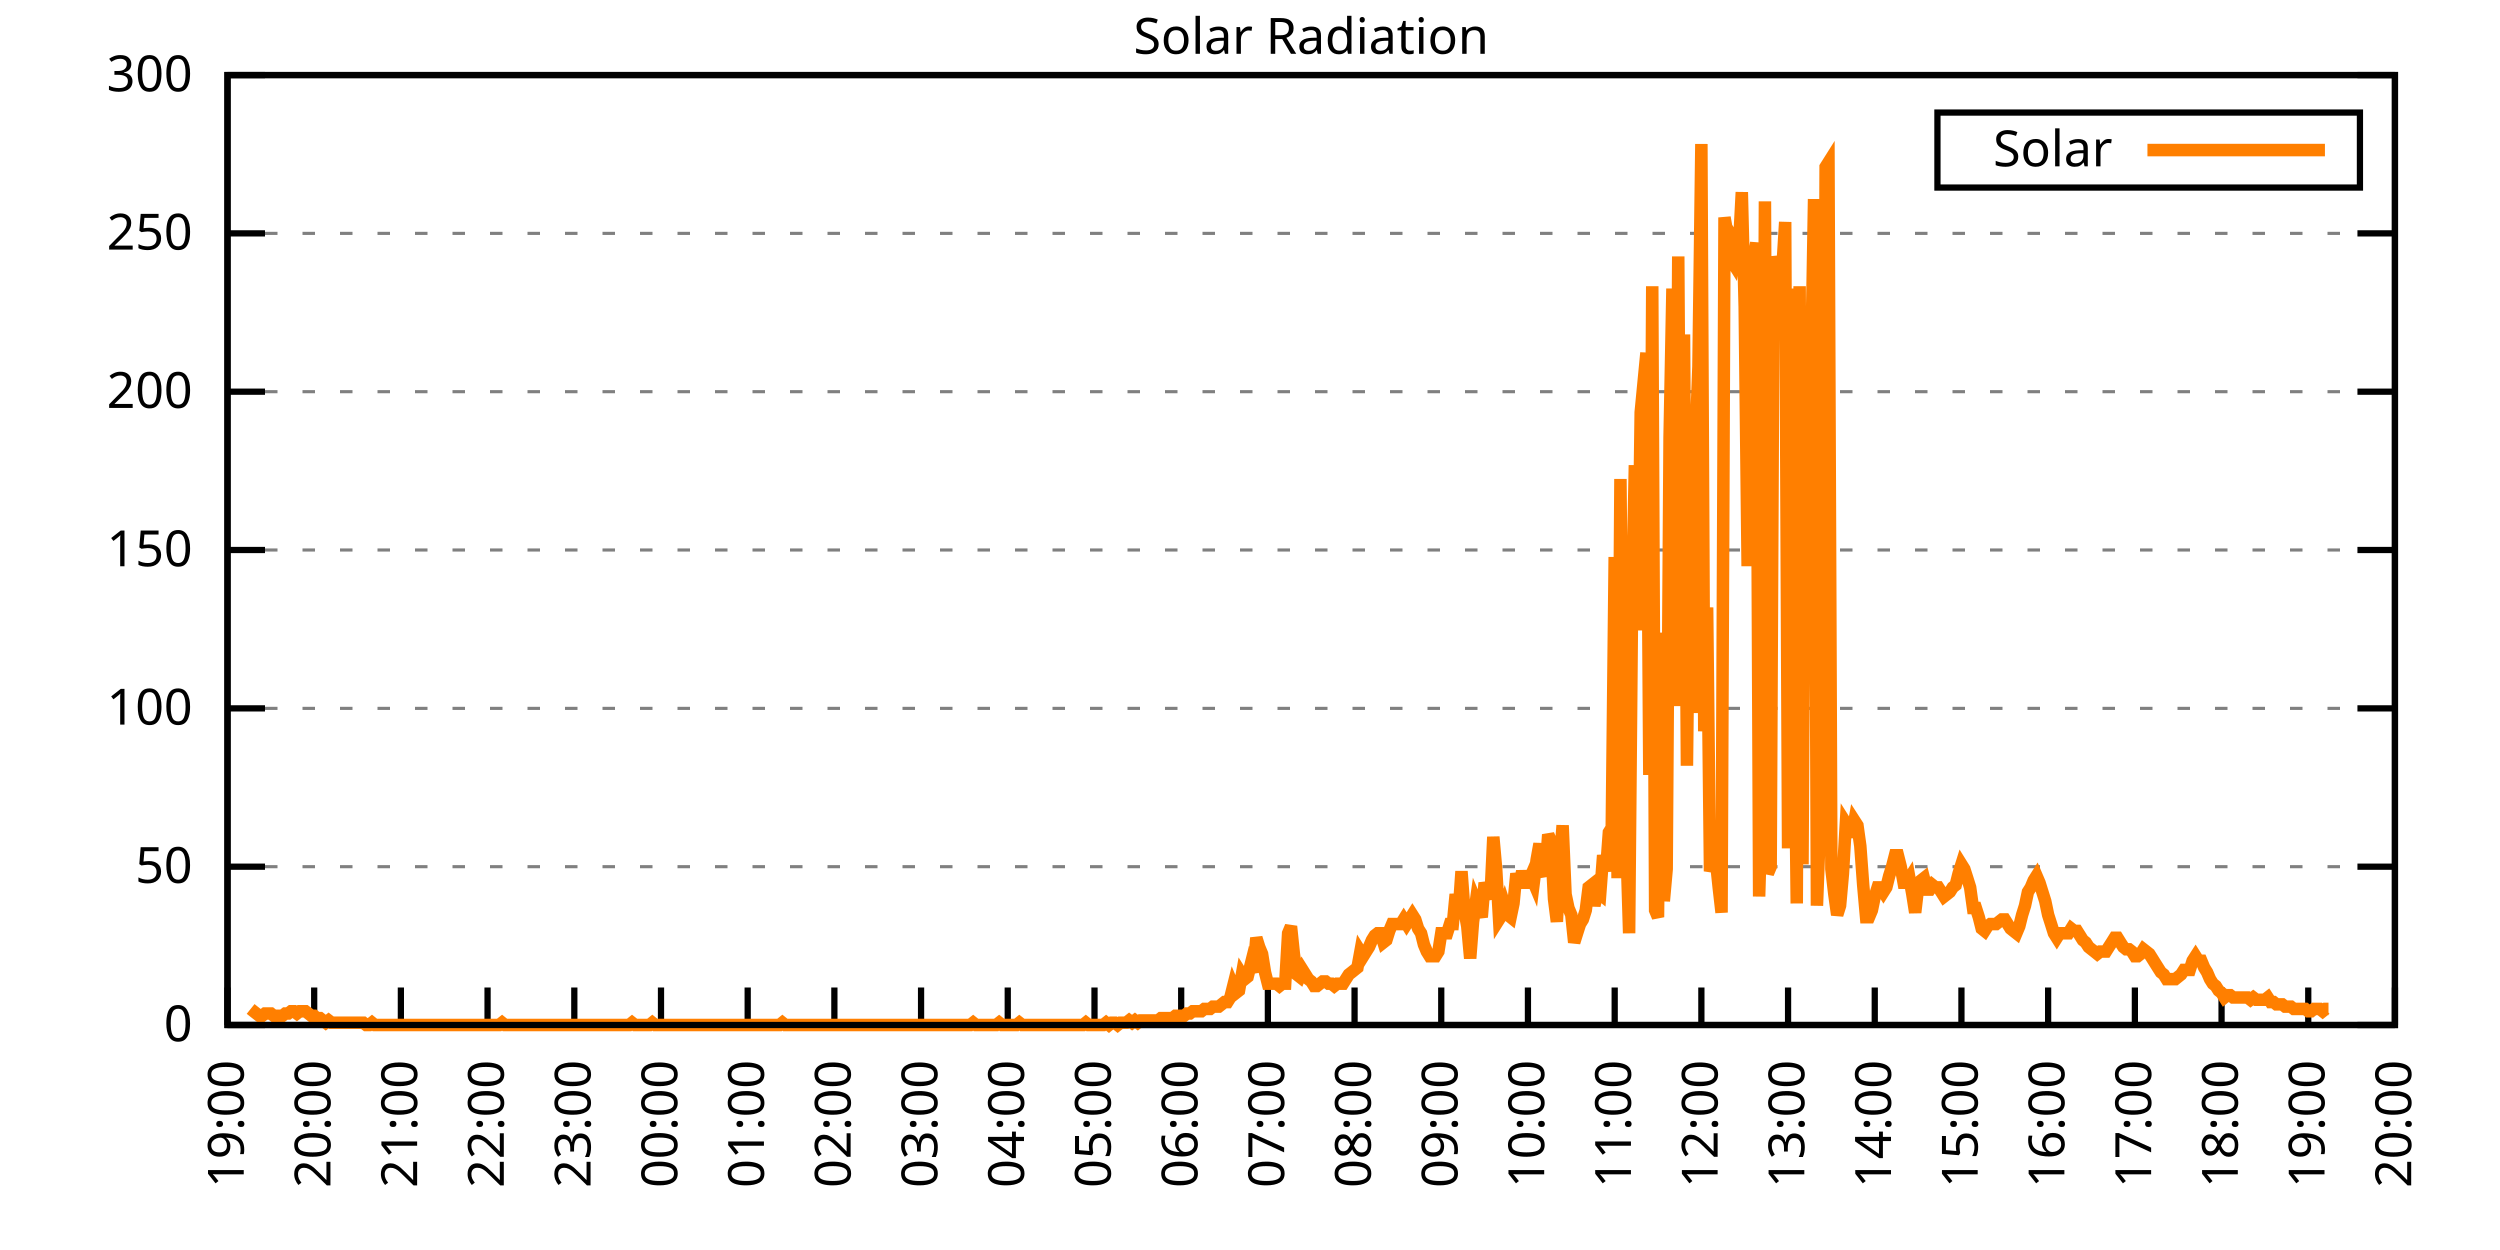
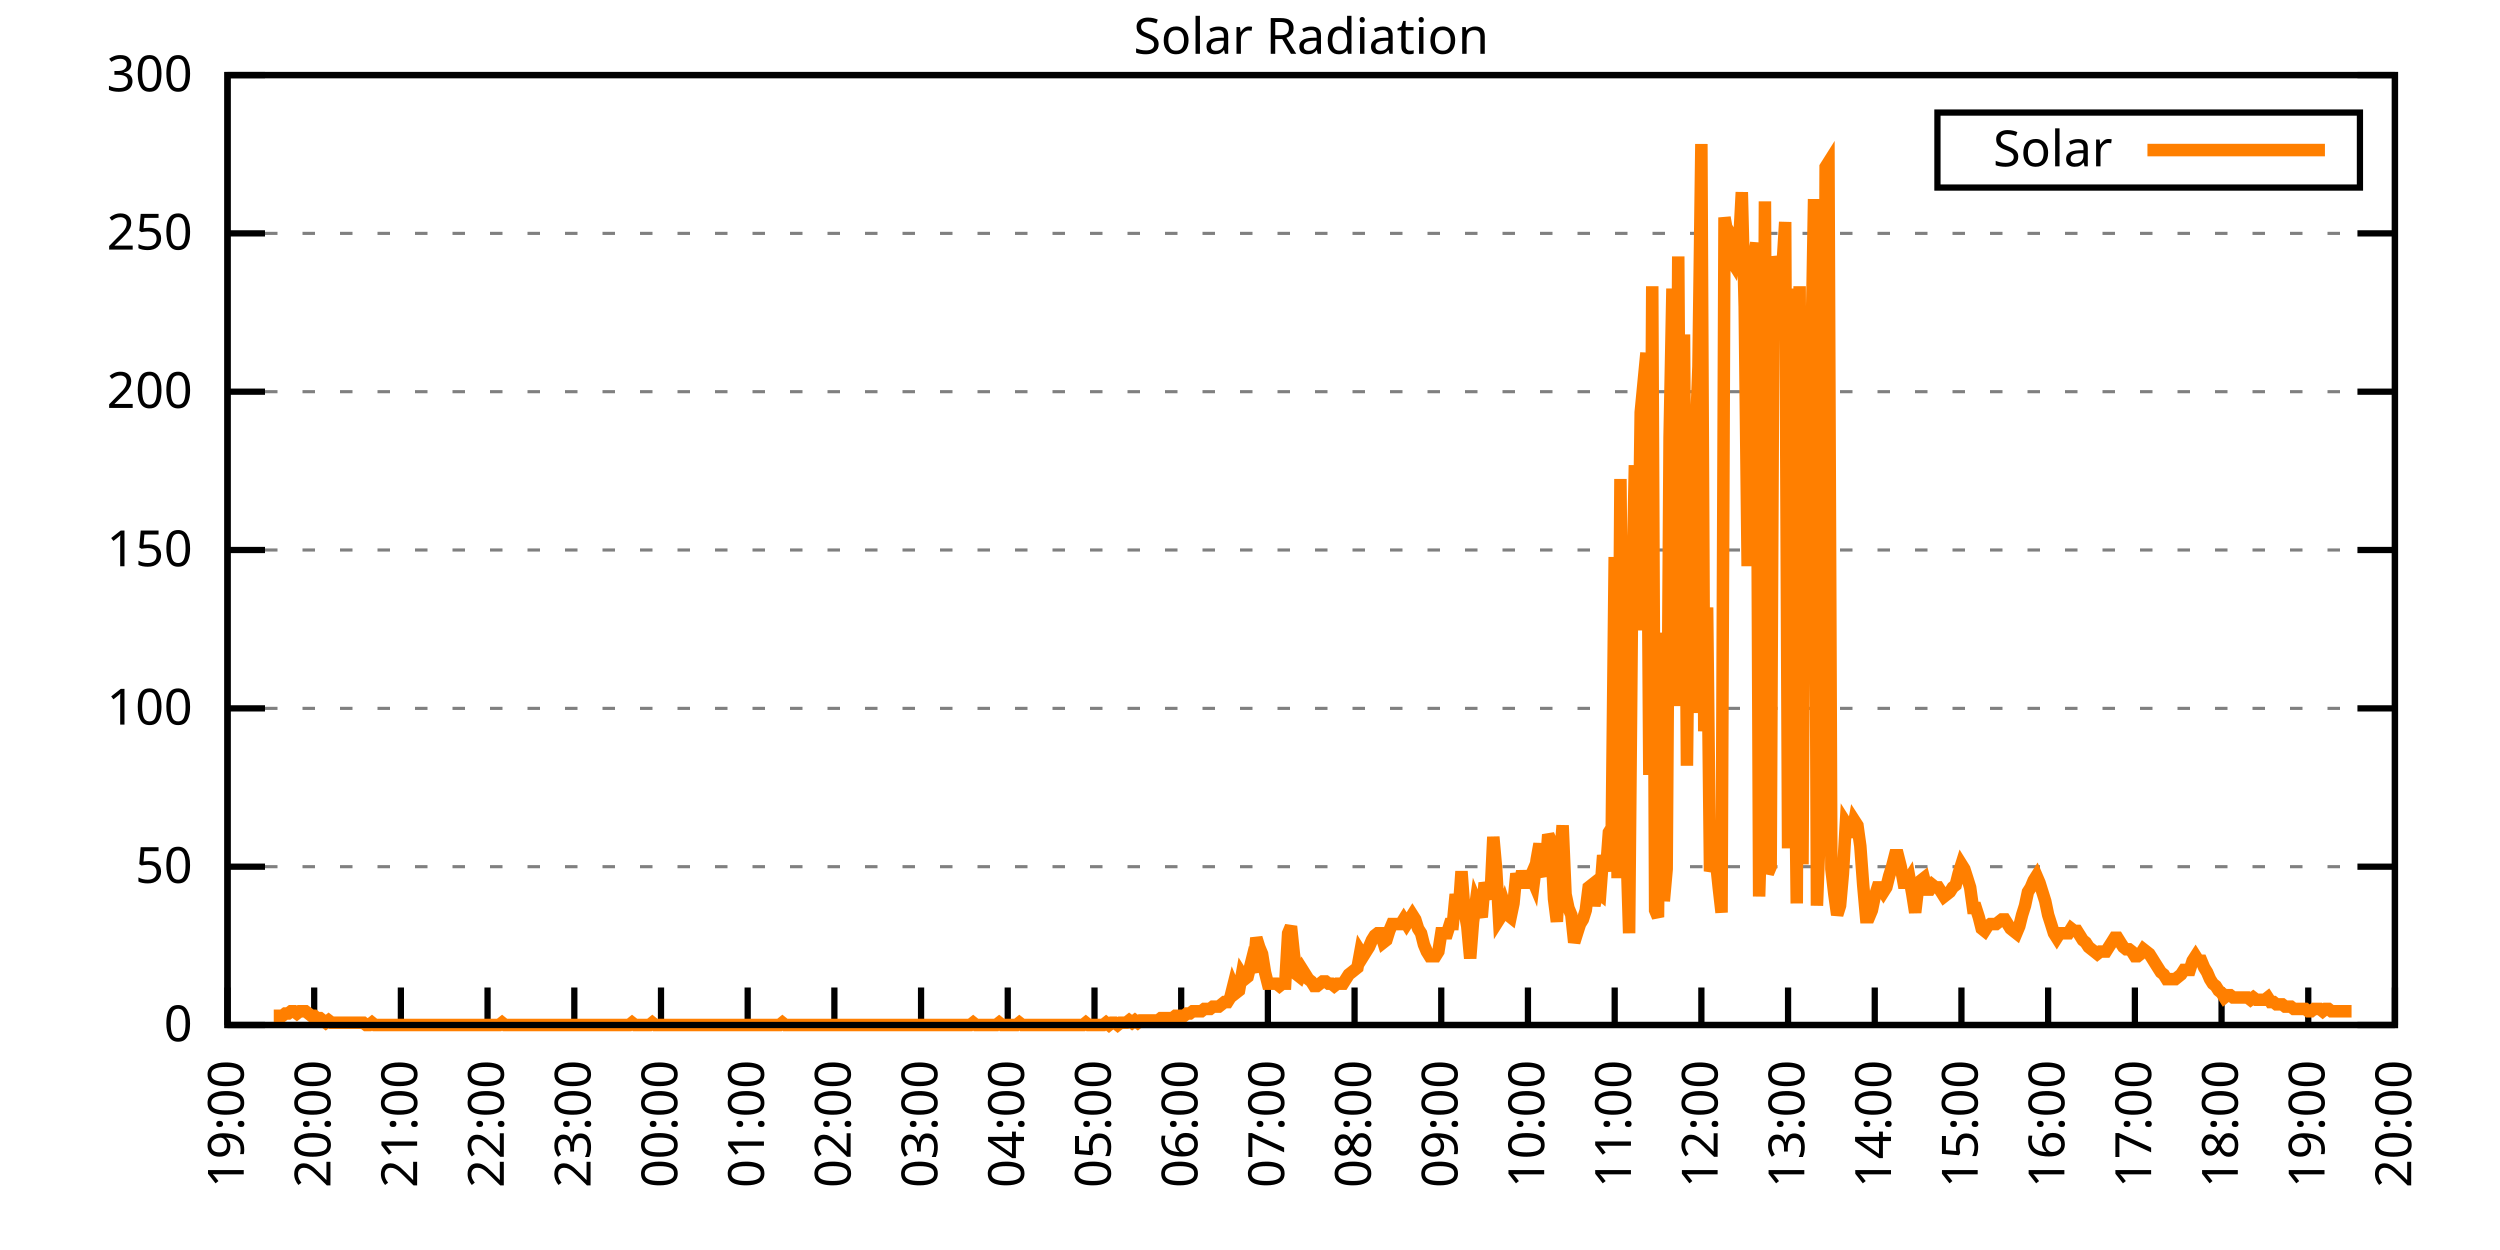
<svg xmlns="http://www.w3.org/2000/svg" xmlns:xlink="http://www.w3.org/1999/xlink" width="400" height="200" viewBox="0 0 400 200">
  <g id="gnuplot_canvas">
    <rect x="0" y="0" width="400" height="200" fill="none" />
    <defs>
      <circle id="gpDot" r="0.5" stroke-width="0.5" stroke="currentColor" />
      <path id="gpPt0" stroke-width="0.333" stroke="currentColor" d="M-1,0 h2 M0,-1 v2" />
      <path id="gpPt1" stroke-width="0.333" stroke="currentColor" d="M-1,-1 L1,1 M1,-1 L-1,1" />
      <path id="gpPt2" stroke-width="0.333" stroke="currentColor" d="M-1,0 L1,0 M0,-1 L0,1 M-1,-1 L1,1 M-1,1 L1,-1" />
      <rect id="gpPt3" stroke-width="0.333" stroke="currentColor" x="-1" y="-1" width="2" height="2" />
      <rect id="gpPt4" stroke-width="0.333" stroke="currentColor" fill="currentColor" x="-1" y="-1" width="2" height="2" />
      <circle id="gpPt5" stroke-width="0.333" stroke="currentColor" cx="0" cy="0" r="1" />
      <use xlink:href="#gpPt5" id="gpPt6" fill="currentColor" stroke="none" />
      <path id="gpPt7" stroke-width="0.333" stroke="currentColor" d="M0,-1.33 L-1.33,0.67 L1.33,0.67 z" />
      <use xlink:href="#gpPt7" id="gpPt8" fill="currentColor" stroke="none" />
      <use xlink:href="#gpPt7" id="gpPt9" stroke="currentColor" transform="rotate(180)" />
      <use xlink:href="#gpPt9" id="gpPt10" fill="currentColor" stroke="none" />
      <use xlink:href="#gpPt3" id="gpPt11" stroke="currentColor" transform="rotate(45)" />
      <use xlink:href="#gpPt11" id="gpPt12" fill="currentColor" stroke="none" />
      <path id="gpPt13" stroke-width="0.333" stroke="currentColor" d="M0,1.330 L1.265,0.411 L0.782,-1.067 L-0.782,-1.076 L-1.265,0.411 z" />
      <use xlink:href="#gpPt13" id="gpPt14" fill="currentColor" stroke="none" />
      <filter id="textbox" filterUnits="objectBoundingBox" x="0" y="0" height="1" width="1">
        <feFlood flood-color="white" flood-opacity="1" result="bgnd" />
        <feComposite in="SourceGraphic" in2="bgnd" operator="atop" />
      </filter>
      <filter id="greybox" filterUnits="objectBoundingBox" x="0" y="0" height="1" width="1">
        <feFlood flood-color="lightgrey" flood-opacity="1" result="grey" />
        <feComposite in="SourceGraphic" in2="grey" operator="atop" />
      </filter>
    </defs>
    <g fill="none" color="white" stroke="currentColor" stroke-width="1.00" stroke-linecap="butt" stroke-linejoin="miter">
</g>
    <g fill="none" color="black" stroke="currentColor" stroke-width="1.00" stroke-linecap="butt" stroke-linejoin="miter">
      <g stroke="none" shape-rendering="crispEdges">
        <polygon fill="rgb(255, 255, 255)" points="36.40,164.00 383.18,164.00 383.18,12.02 36.40,12.02 " />
      </g>
    </g>
    <g fill="none" color="black" stroke="currentColor" stroke-width="1.00" stroke-linecap="butt" stroke-linejoin="miter">
</g>
    <g fill="none" color="black" stroke="black" stroke-width="0.50" stroke-linecap="butt" stroke-linejoin="miter">
</g>
    <g fill="none" color="gray" stroke="currentColor" stroke-width="0.50" stroke-linecap="butt" stroke-linejoin="miter">
      <path stroke="gray" stroke-dasharray="2,4" class="gridline" d="M36.40,164.00 L383.19,164.00  " />
    </g>
    <g fill="none" color="gray" stroke="gray" stroke-width="1.00" stroke-linecap="butt" stroke-linejoin="miter">
</g>
    <g fill="none" color="black" stroke="currentColor" stroke-width="1.00" stroke-linecap="butt" stroke-linejoin="miter">
      <path stroke="black" d="M36.40,164.00 L42.40,164.00 M383.19,164.00 L377.19,164.00  " />
      <g transform="translate(30.80,166.60)" stroke="none" fill="black" font-family="Sans" font-size="8.00" text-anchor="end">
        <text>
          <tspan font-family="Sans"> 0</tspan>
        </text>
      </g>
    </g>
    <g fill="none" color="black" stroke="currentColor" stroke-width="1.00" stroke-linecap="butt" stroke-linejoin="miter">
</g>
    <g fill="none" color="black" stroke="black" stroke-width="0.50" stroke-linecap="butt" stroke-linejoin="miter">
</g>
    <g fill="none" color="gray" stroke="currentColor" stroke-width="0.50" stroke-linecap="butt" stroke-linejoin="miter">
      <path stroke="gray" stroke-dasharray="2,4" class="gridline" d="M36.40,138.67 L383.19,138.67  " />
    </g>
    <g fill="none" color="gray" stroke="gray" stroke-width="1.00" stroke-linecap="butt" stroke-linejoin="miter">
</g>
    <g fill="none" color="black" stroke="currentColor" stroke-width="1.00" stroke-linecap="butt" stroke-linejoin="miter">
      <path stroke="black" d="M36.40,138.67 L42.40,138.67 M383.19,138.67 L377.19,138.67  " />
      <g transform="translate(30.80,141.27)" stroke="none" fill="black" font-family="Sans" font-size="8.00" text-anchor="end">
        <text>
          <tspan font-family="Sans"> 50</tspan>
        </text>
      </g>
    </g>
    <g fill="none" color="black" stroke="currentColor" stroke-width="1.00" stroke-linecap="butt" stroke-linejoin="miter">
</g>
    <g fill="none" color="black" stroke="black" stroke-width="0.50" stroke-linecap="butt" stroke-linejoin="miter">
</g>
    <g fill="none" color="gray" stroke="currentColor" stroke-width="0.50" stroke-linecap="butt" stroke-linejoin="miter">
      <path stroke="gray" stroke-dasharray="2,4" class="gridline" d="M36.40,113.34 L383.19,113.34  " />
    </g>
    <g fill="none" color="gray" stroke="gray" stroke-width="1.00" stroke-linecap="butt" stroke-linejoin="miter">
</g>
    <g fill="none" color="black" stroke="currentColor" stroke-width="1.00" stroke-linecap="butt" stroke-linejoin="miter">
      <path stroke="black" d="M36.40,113.34 L42.40,113.34 M383.19,113.34 L377.19,113.34  " />
      <g transform="translate(30.80,115.94)" stroke="none" fill="black" font-family="Sans" font-size="8.00" text-anchor="end">
        <text>
          <tspan font-family="Sans"> 100</tspan>
        </text>
      </g>
    </g>
    <g fill="none" color="black" stroke="currentColor" stroke-width="1.00" stroke-linecap="butt" stroke-linejoin="miter">
</g>
    <g fill="none" color="black" stroke="black" stroke-width="0.50" stroke-linecap="butt" stroke-linejoin="miter">
</g>
    <g fill="none" color="gray" stroke="currentColor" stroke-width="0.50" stroke-linecap="butt" stroke-linejoin="miter">
      <path stroke="gray" stroke-dasharray="2,4" class="gridline" d="M36.40,88.00 L383.19,88.00  " />
    </g>
    <g fill="none" color="gray" stroke="gray" stroke-width="1.00" stroke-linecap="butt" stroke-linejoin="miter">
</g>
    <g fill="none" color="black" stroke="currentColor" stroke-width="1.00" stroke-linecap="butt" stroke-linejoin="miter">
      <path stroke="black" d="M36.40,88.00 L42.40,88.00 M383.19,88.00 L377.19,88.00  " />
      <g transform="translate(30.80,90.60)" stroke="none" fill="black" font-family="Sans" font-size="8.00" text-anchor="end">
        <text>
          <tspan font-family="Sans"> 150</tspan>
        </text>
      </g>
    </g>
    <g fill="none" color="black" stroke="currentColor" stroke-width="1.00" stroke-linecap="butt" stroke-linejoin="miter">
</g>
    <g fill="none" color="black" stroke="black" stroke-width="0.50" stroke-linecap="butt" stroke-linejoin="miter">
</g>
    <g fill="none" color="gray" stroke="currentColor" stroke-width="0.50" stroke-linecap="butt" stroke-linejoin="miter">
      <path stroke="gray" stroke-dasharray="2,4" class="gridline" d="M36.40,62.67 L383.19,62.67  " />
    </g>
    <g fill="none" color="gray" stroke="gray" stroke-width="1.00" stroke-linecap="butt" stroke-linejoin="miter">
</g>
    <g fill="none" color="black" stroke="currentColor" stroke-width="1.00" stroke-linecap="butt" stroke-linejoin="miter">
      <path stroke="black" d="M36.40,62.67 L42.40,62.67 M383.19,62.67 L377.19,62.67  " />
      <g transform="translate(30.80,65.27)" stroke="none" fill="black" font-family="Sans" font-size="8.00" text-anchor="end">
        <text>
          <tspan font-family="Sans"> 200</tspan>
        </text>
      </g>
    </g>
    <g fill="none" color="black" stroke="currentColor" stroke-width="1.00" stroke-linecap="butt" stroke-linejoin="miter">
</g>
    <g fill="none" color="black" stroke="black" stroke-width="0.50" stroke-linecap="butt" stroke-linejoin="miter">
</g>
    <g fill="none" color="gray" stroke="currentColor" stroke-width="0.50" stroke-linecap="butt" stroke-linejoin="miter">
      <path stroke="gray" stroke-dasharray="2,4" class="gridline" d="M36.40,37.34 L383.19,37.34  " />
    </g>
    <g fill="none" color="gray" stroke="gray" stroke-width="1.00" stroke-linecap="butt" stroke-linejoin="miter">
</g>
    <g fill="none" color="black" stroke="currentColor" stroke-width="1.00" stroke-linecap="butt" stroke-linejoin="miter">
      <path stroke="black" d="M36.40,37.34 L42.40,37.34 M383.19,37.34 L377.19,37.34  " />
      <g transform="translate(30.80,39.94)" stroke="none" fill="black" font-family="Sans" font-size="8.00" text-anchor="end">
        <text>
          <tspan font-family="Sans"> 250</tspan>
        </text>
      </g>
    </g>
    <g fill="none" color="black" stroke="currentColor" stroke-width="1.00" stroke-linecap="butt" stroke-linejoin="miter">
</g>
    <g fill="none" color="black" stroke="black" stroke-width="0.50" stroke-linecap="butt" stroke-linejoin="miter">
</g>
    <g fill="none" color="gray" stroke="currentColor" stroke-width="0.50" stroke-linecap="butt" stroke-linejoin="miter">
      <path stroke="gray" stroke-dasharray="2,4" class="gridline" d="M36.40,12.01 L383.19,12.01  " />
    </g>
    <g fill="none" color="gray" stroke="gray" stroke-width="1.00" stroke-linecap="butt" stroke-linejoin="miter">
</g>
    <g fill="none" color="black" stroke="currentColor" stroke-width="1.00" stroke-linecap="butt" stroke-linejoin="miter">
      <path stroke="black" d="M36.40,12.01 L42.40,12.01 M383.19,12.01 L377.19,12.01  " />
      <g transform="translate(30.80,14.61)" stroke="none" fill="black" font-family="Sans" font-size="8.00" text-anchor="end">
        <text>
          <tspan font-family="Sans"> 300</tspan>
        </text>
      </g>
    </g>
    <g fill="none" color="black" stroke="currentColor" stroke-width="1.00" stroke-linecap="butt" stroke-linejoin="miter">
      <path stroke="black" d="M36.40,164.00 L36.40,158.00  " />
      <g transform="translate(39.00,169.60) rotate(270.00)" stroke="none" fill="black" font-family="Sans" font-size="8.00" text-anchor="end">
        <text>
          <tspan font-family="Sans">19:00</tspan>
        </text>
      </g>
    </g>
    <g fill="none" color="black" stroke="currentColor" stroke-width="1.00" stroke-linecap="butt" stroke-linejoin="miter">
      <path stroke="black" d="M50.27,164.00 L50.27,158.00  " />
      <g transform="translate(52.87,169.60) rotate(270.00)" stroke="none" fill="black" font-family="Sans" font-size="8.00" text-anchor="end">
        <text>
          <tspan font-family="Sans">20:00</tspan>
        </text>
      </g>
    </g>
    <g fill="none" color="black" stroke="currentColor" stroke-width="1.00" stroke-linecap="butt" stroke-linejoin="miter">
      <path stroke="black" d="M64.14,164.00 L64.14,158.00  " />
      <g transform="translate(66.74,169.60) rotate(270.00)" stroke="none" fill="black" font-family="Sans" font-size="8.00" text-anchor="end">
        <text>
          <tspan font-family="Sans">21:00</tspan>
        </text>
      </g>
    </g>
    <g fill="none" color="black" stroke="currentColor" stroke-width="1.00" stroke-linecap="butt" stroke-linejoin="miter">
      <path stroke="black" d="M78.01,164.00 L78.01,158.00  " />
      <g transform="translate(80.61,169.60) rotate(270.00)" stroke="none" fill="black" font-family="Sans" font-size="8.00" text-anchor="end">
        <text>
          <tspan font-family="Sans">22:00</tspan>
        </text>
      </g>
    </g>
    <g fill="none" color="black" stroke="currentColor" stroke-width="1.00" stroke-linecap="butt" stroke-linejoin="miter">
      <path stroke="black" d="M91.89,164.00 L91.89,158.00  " />
      <g transform="translate(94.49,169.60) rotate(270.00)" stroke="none" fill="black" font-family="Sans" font-size="8.00" text-anchor="end">
        <text>
          <tspan font-family="Sans">23:00</tspan>
        </text>
      </g>
    </g>
    <g fill="none" color="black" stroke="currentColor" stroke-width="1.00" stroke-linecap="butt" stroke-linejoin="miter">
      <path stroke="black" d="M105.76,164.00 L105.76,158.00  " />
      <g transform="translate(108.36,169.60) rotate(270.00)" stroke="none" fill="black" font-family="Sans" font-size="8.00" text-anchor="end">
        <text>
          <tspan font-family="Sans">00:00</tspan>
        </text>
      </g>
    </g>
    <g fill="none" color="black" stroke="currentColor" stroke-width="1.00" stroke-linecap="butt" stroke-linejoin="miter">
      <path stroke="black" d="M119.63,164.00 L119.63,158.00  " />
      <g transform="translate(122.23,169.60) rotate(270.00)" stroke="none" fill="black" font-family="Sans" font-size="8.00" text-anchor="end">
        <text>
          <tspan font-family="Sans">01:00</tspan>
        </text>
      </g>
    </g>
    <g fill="none" color="black" stroke="currentColor" stroke-width="1.00" stroke-linecap="butt" stroke-linejoin="miter">
      <path stroke="black" d="M133.50,164.00 L133.50,158.00  " />
      <g transform="translate(136.10,169.60) rotate(270.00)" stroke="none" fill="black" font-family="Sans" font-size="8.00" text-anchor="end">
        <text>
          <tspan font-family="Sans">02:00</tspan>
        </text>
      </g>
    </g>
    <g fill="none" color="black" stroke="currentColor" stroke-width="1.00" stroke-linecap="butt" stroke-linejoin="miter">
      <path stroke="black" d="M147.37,164.00 L147.37,158.00  " />
      <g transform="translate(149.97,169.60) rotate(270.00)" stroke="none" fill="black" font-family="Sans" font-size="8.00" text-anchor="end">
        <text>
          <tspan font-family="Sans">03:00</tspan>
        </text>
      </g>
    </g>
    <g fill="none" color="black" stroke="currentColor" stroke-width="1.00" stroke-linecap="butt" stroke-linejoin="miter">
      <path stroke="black" d="M161.24,164.00 L161.24,158.00  " />
      <g transform="translate(163.84,169.60) rotate(270.00)" stroke="none" fill="black" font-family="Sans" font-size="8.00" text-anchor="end">
        <text>
          <tspan font-family="Sans">04:00</tspan>
        </text>
      </g>
    </g>
    <g fill="none" color="black" stroke="currentColor" stroke-width="1.00" stroke-linecap="butt" stroke-linejoin="miter">
      <path stroke="black" d="M175.12,164.00 L175.12,158.00  " />
      <g transform="translate(177.72,169.60) rotate(270.00)" stroke="none" fill="black" font-family="Sans" font-size="8.00" text-anchor="end">
        <text>
          <tspan font-family="Sans">05:00</tspan>
        </text>
      </g>
    </g>
    <g fill="none" color="black" stroke="currentColor" stroke-width="1.00" stroke-linecap="butt" stroke-linejoin="miter">
      <path stroke="black" d="M188.99,164.00 L188.99,158.00  " />
      <g transform="translate(191.59,169.60) rotate(270.00)" stroke="none" fill="black" font-family="Sans" font-size="8.00" text-anchor="end">
        <text>
          <tspan font-family="Sans">06:00</tspan>
        </text>
      </g>
    </g>
    <g fill="none" color="black" stroke="currentColor" stroke-width="1.00" stroke-linecap="butt" stroke-linejoin="miter">
      <path stroke="black" d="M202.86,164.00 L202.86,158.00  " />
      <g transform="translate(205.46,169.60) rotate(270.00)" stroke="none" fill="black" font-family="Sans" font-size="8.00" text-anchor="end">
        <text>
          <tspan font-family="Sans">07:00</tspan>
        </text>
      </g>
    </g>
    <g fill="none" color="black" stroke="currentColor" stroke-width="1.00" stroke-linecap="butt" stroke-linejoin="miter">
      <path stroke="black" d="M216.73,164.00 L216.73,158.00  " />
      <g transform="translate(219.33,169.60) rotate(270.00)" stroke="none" fill="black" font-family="Sans" font-size="8.00" text-anchor="end">
        <text>
          <tspan font-family="Sans">08:00</tspan>
        </text>
      </g>
    </g>
    <g fill="none" color="black" stroke="currentColor" stroke-width="1.00" stroke-linecap="butt" stroke-linejoin="miter">
      <path stroke="black" d="M230.60,164.00 L230.60,158.00  " />
      <g transform="translate(233.20,169.60) rotate(270.00)" stroke="none" fill="black" font-family="Sans" font-size="8.00" text-anchor="end">
        <text>
          <tspan font-family="Sans">09:00</tspan>
        </text>
      </g>
    </g>
    <g fill="none" color="black" stroke="currentColor" stroke-width="1.00" stroke-linecap="butt" stroke-linejoin="miter">
      <path stroke="black" d="M244.47,164.00 L244.47,158.00  " />
      <g transform="translate(247.07,169.60) rotate(270.00)" stroke="none" fill="black" font-family="Sans" font-size="8.00" text-anchor="end">
        <text>
          <tspan font-family="Sans">10:00</tspan>
        </text>
      </g>
    </g>
    <g fill="none" color="black" stroke="currentColor" stroke-width="1.00" stroke-linecap="butt" stroke-linejoin="miter">
      <path stroke="black" d="M258.35,164.00 L258.35,158.00  " />
      <g transform="translate(260.95,169.60) rotate(270.00)" stroke="none" fill="black" font-family="Sans" font-size="8.00" text-anchor="end">
        <text>
          <tspan font-family="Sans">11:00</tspan>
        </text>
      </g>
    </g>
    <g fill="none" color="black" stroke="currentColor" stroke-width="1.00" stroke-linecap="butt" stroke-linejoin="miter">
      <path stroke="black" d="M272.22,164.00 L272.22,158.00  " />
      <g transform="translate(274.82,169.60) rotate(270.00)" stroke="none" fill="black" font-family="Sans" font-size="8.00" text-anchor="end">
        <text>
          <tspan font-family="Sans">12:00</tspan>
        </text>
      </g>
    </g>
    <g fill="none" color="black" stroke="currentColor" stroke-width="1.00" stroke-linecap="butt" stroke-linejoin="miter">
      <path stroke="black" d="M286.09,164.00 L286.09,158.00  " />
      <g transform="translate(288.69,169.60) rotate(270.00)" stroke="none" fill="black" font-family="Sans" font-size="8.00" text-anchor="end">
        <text>
          <tspan font-family="Sans">13:00</tspan>
        </text>
      </g>
    </g>
    <g fill="none" color="black" stroke="currentColor" stroke-width="1.00" stroke-linecap="butt" stroke-linejoin="miter">
      <path stroke="black" d="M299.96,164.00 L299.96,158.00  " />
      <g transform="translate(302.56,169.60) rotate(270.00)" stroke="none" fill="black" font-family="Sans" font-size="8.00" text-anchor="end">
        <text>
          <tspan font-family="Sans">14:00</tspan>
        </text>
      </g>
    </g>
    <g fill="none" color="black" stroke="currentColor" stroke-width="1.00" stroke-linecap="butt" stroke-linejoin="miter">
      <path stroke="black" d="M313.83,164.00 L313.83,158.00  " />
      <g transform="translate(316.43,169.60) rotate(270.00)" stroke="none" fill="black" font-family="Sans" font-size="8.00" text-anchor="end">
        <text>
          <tspan font-family="Sans">15:00</tspan>
        </text>
      </g>
    </g>
    <g fill="none" color="black" stroke="currentColor" stroke-width="1.00" stroke-linecap="butt" stroke-linejoin="miter">
      <path stroke="black" d="M327.70,164.00 L327.70,158.00  " />
      <g transform="translate(330.30,169.60) rotate(270.00)" stroke="none" fill="black" font-family="Sans" font-size="8.00" text-anchor="end">
        <text>
          <tspan font-family="Sans">16:00</tspan>
        </text>
      </g>
    </g>
    <g fill="none" color="black" stroke="currentColor" stroke-width="1.00" stroke-linecap="butt" stroke-linejoin="miter">
      <path stroke="black" d="M341.58,164.00 L341.58,158.00  " />
      <g transform="translate(344.18,169.60) rotate(270.00)" stroke="none" fill="black" font-family="Sans" font-size="8.00" text-anchor="end">
        <text>
          <tspan font-family="Sans">17:00</tspan>
        </text>
      </g>
    </g>
    <g fill="none" color="black" stroke="currentColor" stroke-width="1.00" stroke-linecap="butt" stroke-linejoin="miter">
      <path stroke="black" d="M355.45,164.00 L355.45,158.00  " />
      <g transform="translate(358.05,169.60) rotate(270.00)" stroke="none" fill="black" font-family="Sans" font-size="8.00" text-anchor="end">
        <text>
          <tspan font-family="Sans">18:00</tspan>
        </text>
      </g>
    </g>
    <g fill="none" color="black" stroke="currentColor" stroke-width="1.00" stroke-linecap="butt" stroke-linejoin="miter">
      <path stroke="black" d="M369.32,164.00 L369.32,158.00  " />
      <g transform="translate(371.92,169.60) rotate(270.00)" stroke="none" fill="black" font-family="Sans" font-size="8.00" text-anchor="end">
        <text>
          <tspan font-family="Sans">19:00</tspan>
        </text>
      </g>
    </g>
    <g fill="none" color="black" stroke="currentColor" stroke-width="1.00" stroke-linecap="butt" stroke-linejoin="miter">
      <path stroke="black" d="M383.19,164.00 L383.19,158.00  " />
      <g transform="translate(385.79,169.60) rotate(270.00)" stroke="none" fill="black" font-family="Sans" font-size="8.00" text-anchor="end">
        <text>
          <tspan font-family="Sans">20:00</tspan>
        </text>
      </g>
    </g>
    <g fill="none" color="black" stroke="currentColor" stroke-width="1.00" stroke-linecap="butt" stroke-linejoin="miter">
</g>
    <g fill="none" color="black" stroke="currentColor" stroke-width="1.00" stroke-linecap="butt" stroke-linejoin="miter">
      <path stroke="black" d="M36.40,12.01 L36.40,164.00 L383.19,164.00 L383.19,12.01 L36.40,12.01 Z  " />
    </g>
    <g fill="none" color="black" stroke="currentColor" stroke-width="1.00" stroke-linecap="butt" stroke-linejoin="miter">
</g>
    <g fill="none" color="black" stroke="currentColor" stroke-width="1.00" stroke-linecap="butt" stroke-linejoin="miter">
      <path stroke="black" d="M309.99,30.01 L309.99,18.01 L377.59,18.01 L377.59,30.01 L309.99,30.01 Z  " />
    </g>
    <g id="Solar_Radiation_plot_1">
      <g fill="none" color="white" stroke="black" stroke-width="2.00" stroke-linecap="butt" stroke-linejoin="miter">
</g>
      <g fill="none" color="black" stroke="currentColor" stroke-width="2.00" stroke-linecap="butt" stroke-linejoin="miter">
        <g transform="translate(337.99,26.61)" stroke="none" fill="black" font-family="Sans" font-size="8.00" text-anchor="end">
          <text>
            <tspan font-family="Sans">Solar</tspan>
          </text>
        </g>
      </g>
      <g fill="none" color="black" stroke="currentColor" stroke-width="2.00" stroke-linecap="butt" stroke-linejoin="miter">
-         <path stroke="rgb(255, 127,   0)" d="M343.59,24.01 L371.99,24.01 M40.10,161.43 L40.56,161.80 L41.02,162.16 L41.49,162.53 L41.95,162.53 L42.41,162.16   L42.87,162.16 L43.34,162.16 L43.80,162.53 L44.26,162.53 L44.72,162.53 L45.19,162.53 L45.65,162.16 L46.11,162.16   L46.57,161.80 L47.03,161.80 L47.50,162.16 L47.96,161.80 L48.42,161.80 L48.88,161.80 L49.35,162.16 L49.81,162.53   L50.27,162.53 L50.73,162.90 L51.20,162.90 L51.66,163.27 L52.12,163.63 L52.58,163.27 L53.05,163.63 L53.51,163.63   L53.97,163.63 L54.43,163.63 L54.90,163.63 L55.36,163.63 L55.82,163.63 L56.28,163.63 L56.75,163.63 L57.21,163.63   L57.67,163.63 L58.13,163.63 L58.59,164.00 L59.06,164.00 L59.52,163.63 L59.98,164.00 L60.44,164.00 L60.91,164.00   L61.37,164.00 L61.83,164.00 L62.29,164.00 L62.76,164.00 L63.22,164.00 L63.68,164.00 L64.14,164.00 L64.61,164.00   L65.07,164.00 L65.53,164.00 L65.99,164.00 L66.46,164.00 L66.92,164.00 L67.38,164.00 L67.84,164.00 L68.30,164.00   L68.77,164.00 L69.23,164.00 L69.69,164.00 L70.15,164.00 L70.62,164.00 L71.08,164.00 L71.54,164.00 L72.00,164.00   L72.47,164.00 L72.93,164.00 L73.39,164.00 L73.85,164.00 L74.32,164.00 L74.78,164.00 L75.24,164.00 L75.70,164.00   L76.17,164.00 L76.63,164.00 L77.09,164.00 L77.55,164.00 L78.01,164.00 L78.48,164.00 L78.94,164.00 L79.40,164.00   L79.86,164.00 L80.33,163.63 L80.79,164.00 L81.25,164.00 L81.71,164.00 L82.18,164.00 L82.64,164.00 L83.10,164.00   L83.56,164.00 L84.03,164.00 L84.49,164.00 L84.95,164.00 L85.41,164.00 L85.88,164.00 L86.34,164.00 L86.80,164.00   L87.26,164.00 L87.72,164.00 L88.19,164.00 L88.65,164.00 L89.11,164.00 L89.57,164.00 L90.04,164.00 L90.50,164.00   L90.96,164.00 L91.42,164.00 L91.89,164.00 L92.35,164.00 L92.81,164.00 L93.27,164.00 L93.74,164.00 L94.20,164.00   L94.66,164.00 L95.12,164.00 L95.59,164.00 L96.05,164.00 L96.51,164.00 L96.97,164.00 L97.44,164.00 L97.90,164.00   L98.36,164.00 L98.82,164.00 L99.28,164.00 L99.75,164.00 L100.21,164.00 L100.67,164.00 L101.13,163.63 L101.60,164.00   L102.06,164.00 L102.52,164.00 L102.98,164.00 L103.45,164.00 L103.91,164.00 L104.37,163.63 L104.83,164.00 L105.30,164.00   L105.76,164.00 L106.22,164.00 L106.68,164.00 L107.15,164.00 L107.61,164.00 L108.07,164.00 L108.53,164.00 L108.99,164.00   L109.46,164.00 L109.92,164.00 L110.38,164.00 L110.84,164.00 L111.31,164.00 L111.77,164.00 L112.23,164.00 L112.69,164.00   L113.16,164.00 L113.62,164.00 L114.08,164.00 L114.54,164.00 L115.01,164.00 L115.47,164.00 L115.93,164.00 L116.39,164.00   L116.86,164.00 L117.32,164.00 L117.78,164.00 L118.24,164.00 L118.70,164.00 L119.17,164.00 L119.63,164.00 L120.09,164.00   L120.55,164.00 L121.02,164.00 L121.48,164.00 L121.94,164.00 L122.40,164.00 L122.87,164.00 L123.33,164.00 L123.79,164.00   L124.25,164.00 L124.72,164.00 L125.18,163.63 L125.64,164.00 L126.10,164.00 L126.57,164.00 L127.03,164.00 L127.49,164.00   L127.95,164.00 L128.41,164.00 L128.88,164.00 L129.34,164.00 L129.80,164.00 L130.26,164.00 L130.73,164.00 L131.19,164.00   L131.65,164.00 L132.11,164.00 L132.58,164.00 L133.04,164.00 L133.50,164.00 L133.96,164.00 L134.43,164.00 L134.89,164.00   L135.35,164.00 L135.81,164.00 L136.28,164.00 L136.74,164.00 L137.20,164.00 L137.66,164.00 L138.13,164.00 L138.59,164.00   L139.05,164.00 L139.51,164.00 L139.97,164.00 L140.44,164.00 L140.90,164.00 L141.36,164.00 L141.82,164.00 L142.29,164.00   L142.75,164.00 L143.21,164.00 L143.67,164.00 L144.14,164.00 L144.60,164.00 L145.06,164.00 L145.52,164.00 L145.99,164.00   L146.45,164.00 L146.91,164.00 L147.37,164.00 L147.84,164.00 L148.30,164.00 L148.76,164.00 L149.22,164.00 L149.68,164.00   L150.15,164.00 L150.61,164.00 L151.07,164.00 L151.53,164.00 L152.00,164.00 L152.46,164.00 L152.92,164.00 L153.38,164.00   L153.85,164.00 L154.31,164.00 L154.77,164.00 L155.23,164.00 L155.70,163.63 L156.16,164.00 L156.62,164.00 L157.08,164.00   L157.55,164.00 L158.01,164.00 L158.47,164.00 L158.93,164.00 L159.39,164.00 L159.86,163.63 L160.32,164.00 L160.78,164.00   L161.24,164.00 L161.71,164.00 L162.17,164.00 L162.63,164.00 L163.09,163.63 L163.56,164.00 L164.02,164.00 L164.48,164.00   L164.94,164.00 L165.41,164.00 L165.87,164.00 L166.33,164.00 L166.79,164.00 L167.26,164.00 L167.72,164.00 L168.18,164.00   L168.64,164.00 L169.10,164.00 L169.57,164.00 L170.03,164.00 L170.49,164.00 L170.95,164.00 L171.42,164.00 L171.88,164.00   L172.34,164.00 L172.80,164.00 L173.27,164.00 L173.73,163.63 L174.19,164.00 L174.65,164.00 L175.12,164.00 L175.58,164.00   L176.04,164.00 L176.50,164.00 L176.97,163.63 L177.43,164.00 L177.89,163.63 L178.35,163.63 L178.82,164.00 L179.28,163.63   L179.74,163.63 L180.20,163.63 L180.66,163.27 L181.13,163.63 L181.59,163.27 L182.05,163.63 L182.51,163.27 L182.98,163.27   L183.44,163.27 L183.90,163.27 L184.36,163.27 L184.83,163.27 L185.29,163.27 L185.75,162.90 L186.21,162.90 L186.68,162.90   L187.14,162.90 L187.60,162.90 L188.06,162.53 L188.53,162.53 L188.99,162.53 L189.45,162.53 L189.91,162.16 L190.37,162.16   L190.84,161.80 L191.30,161.80 L191.76,161.80 L192.22,161.80 L192.69,161.43 L193.15,161.43 L193.61,161.43 L194.07,161.06   L194.54,161.06 L195.00,161.06 L195.46,160.70 L195.92,160.33 L196.39,160.33 L196.85,159.60 L197.31,157.76 L197.77,158.86   L198.24,158.49 L198.70,155.92 L199.16,156.66 L199.62,156.29 L200.08,154.46 L200.55,155.56 L201.01,150.05 L201.47,151.52   L201.93,152.62 L202.40,155.56 L202.86,157.39 L203.32,157.39 L203.78,157.39 L204.25,157.39 L204.71,157.76 L205.17,157.39   L205.63,157.39 L206.10,149.32 L206.56,148.22 L207.02,152.62 L207.48,155.92 L207.95,156.29 L208.41,155.19 L208.87,155.92   L209.33,156.66 L209.80,157.03 L210.26,157.76 L210.72,157.76 L211.18,157.39 L211.64,157.03 L212.11,157.03 L212.57,157.39   L213.03,157.39 L213.49,157.76 L213.96,157.39 L214.42,157.39 L214.88,157.39 L215.34,156.66 L215.81,155.92 L216.27,155.56   L216.73,155.19 L217.19,154.82 L217.66,152.25 L218.12,152.99 L218.58,152.25 L219.04,151.52 L219.51,150.42 L219.97,149.68   L220.43,149.32 L220.89,149.32 L221.35,150.79 L221.82,150.42 L222.28,148.95 L222.74,147.85 L223.20,147.85 L223.67,147.85   L224.13,147.85 L224.59,147.11 L225.05,147.85 L225.52,147.11 L225.98,146.38 L226.44,147.11 L226.90,148.58 L227.37,149.32   L227.83,151.15 L228.29,152.25 L228.75,152.99 L229.22,152.99 L229.68,152.99 L230.14,152.25 L230.60,149.32 L231.06,149.32   L231.53,149.32 L231.99,147.85 L232.45,147.85 L232.91,143.08 L233.38,146.01 L233.84,139.41 L234.30,145.65 L234.76,148.22   L235.23,153.35 L235.69,147.48 L236.15,144.18 L236.61,145.28 L237.08,146.75 L237.54,141.24 L238.00,142.71 L238.46,143.81   L238.93,133.90 L239.39,139.04 L239.85,147.11 L240.31,146.38 L240.77,144.91 L241.24,146.38 L241.70,146.75 L242.16,144.55   L242.62,139.77 L243.09,141.61 L243.55,139.41 L244.01,141.24 L244.47,141.24 L244.94,140.14 L245.40,141.24 L245.86,137.57   L246.32,135.00 L246.79,139.04 L247.25,140.14 L247.71,133.53 L248.17,134.63 L248.64,143.81 L249.10,147.48 L249.56,137.94   L250.02,132.06 L250.49,143.08 L250.95,145.28 L251.41,146.38 L251.87,150.79 L252.33,149.32 L252.80,147.85 L253.26,147.11   L253.72,145.65 L254.18,141.98 L254.65,141.61 L255.11,144.91 L255.57,142.71 L256.03,143.08 L256.50,136.84 L256.96,139.41   L257.42,133.17 L257.88,132.43 L258.35,89.12 L258.81,140.51 L259.27,76.64 L259.73,126.56 L260.20,134.27 L260.66,149.32   L261.12,97.56 L261.58,74.43 L262.04,100.86 L262.51,65.99 L262.97,61.22 L263.43,56.45 L263.89,123.99 L264.36,45.80   L264.82,145.65 L265.28,146.75 L265.74,101.23 L266.21,144.18 L266.67,139.04 L267.13,70.03 L267.59,46.17 L268.06,112.98   L268.52,41.03 L268.98,111.14 L269.44,53.51 L269.91,122.52 L270.37,81.04 L270.83,114.08 L271.29,70.76 L271.75,58.65   L272.22,23.04 L272.68,117.01 L273.14,97.19 L273.60,139.41 L274.07,137.94 L274.53,137.57 L274.99,141.98 L275.45,146.01   L275.92,34.79 L276.38,37.36 L276.84,41.40 L277.30,42.13 L277.77,38.83 L278.23,39.56 L278.69,30.75 L279.15,49.11   L279.62,90.59 L280.08,39.93 L280.54,41.76 L281.00,38.83 L281.46,143.44 L281.93,127.66 L282.39,32.22 L282.85,139.77   L283.31,138.67 L283.78,41.03 L284.24,43.60 L284.70,42.87 L285.16,43.23 L285.63,35.52 L286.09,135.74 L286.55,46.17   L287.01,103.43 L287.48,144.55 L287.94,45.80 L288.40,138.30 L288.86,57.55 L289.33,71.86 L289.79,58.65 L290.25,31.85   L290.71,144.91 L291.18,132.43 L291.64,133.53 L292.10,26.71 L292.56,25.98 L293.02,139.04 L293.49,143.08 L293.95,146.38   L294.41,144.91 L294.87,139.77 L295.34,131.70 L295.80,132.43 L296.26,133.90 L296.72,131.33 L297.19,132.06 L297.65,135.37   L298.11,141.61 L298.57,146.75 L299.04,146.75 L299.50,145.65 L299.96,143.44 L300.42,141.98 L300.89,141.98 L301.35,142.71   L301.81,141.98 L302.27,140.14 L302.73,138.67 L303.20,136.84 L303.66,136.84 L304.12,138.67 L304.58,141.24 L305.05,141.24   L305.51,140.51 L305.97,143.08 L306.43,146.01 L306.90,141.98 L307.36,140.87 L307.82,140.51 L308.28,142.34 L308.75,142.34   L309.21,141.61 L309.67,141.98 L310.13,141.98 L310.60,142.71 L311.06,143.44 L311.52,143.08 L311.98,142.71 L312.44,141.98   L312.91,141.61 L313.37,139.77 L313.83,138.30 L314.29,139.04 L314.76,140.51 L315.22,141.98 L315.68,145.28 L316.14,145.28   L316.61,146.75 L317.07,148.58 L317.53,148.95 L317.99,148.22 L318.46,147.85 L318.92,147.85 L319.38,147.85 L319.84,147.48   L320.31,147.11 L320.77,147.11 L321.23,147.85 L321.69,148.58 L322.15,148.95 L322.62,149.32 L323.08,148.22 L323.54,146.38   L324.00,144.91 L324.47,142.71 L324.93,141.98 L325.39,140.87 L325.85,140.14 L326.32,141.24 L326.78,142.71 L327.24,144.18   L327.70,146.38 L328.17,147.85 L328.63,149.32 L329.09,150.05 L329.55,149.32 L330.02,149.32 L330.48,149.32 L330.94,149.32   L331.40,148.58 L331.87,148.95 L332.33,148.95 L332.79,149.68 L333.25,150.42 L333.71,150.79 L334.18,151.52 L334.64,151.89   L335.10,152.25 L335.56,152.62 L336.03,152.25 L336.49,152.25 L336.95,152.25 L337.41,151.52 L337.88,150.79 L338.34,150.05   L338.80,150.05 L339.26,150.79 L339.73,151.52 L340.19,151.89 L340.65,151.89 L341.11,152.25 L341.58,152.99 L342.04,152.99   L342.50,152.62 L342.96,151.89 L343.42,152.25 L343.89,152.62 L344.35,153.35 L344.81,154.09 L345.27,154.82 L345.74,155.56   L346.20,155.92 L346.66,156.66 L347.12,156.66 L347.59,156.66 L348.05,156.66 L348.51,156.29 L348.97,155.92 L349.44,155.19   L349.90,155.19 L350.36,155.19 L350.82,153.72 L351.29,152.99 L351.75,153.72 L352.21,153.72 L352.67,154.82 L353.13,155.56   L353.60,156.66 L354.06,157.39 L354.52,157.76 L354.98,158.49 L355.45,158.86 L355.91,159.60 L356.37,159.23 L356.83,159.23   L357.30,159.60 L357.76,159.60 L358.22,159.60 L358.68,159.60 L359.15,159.60 L359.61,159.60 L360.07,159.96 L360.53,159.60   L361.00,159.96 L361.46,159.96 L361.92,159.96 L362.38,159.96 L362.84,159.60 L363.31,160.33 L363.77,160.33 L364.23,160.70   L364.69,160.70 L365.16,160.70 L365.62,161.06 L366.08,161.06 L366.54,161.06 L367.01,161.43 L367.47,161.43 L367.93,161.43   L368.39,161.43 L368.86,161.43 L369.32,161.80 L369.78,161.80 L370.24,161.43 L370.71,161.43 L371.17,161.43 L371.63,161.80   L372.09,161.43 L372.56,161.43  " />
+         <path stroke="rgb(255, 127,   0)" d="M343.59,24.01 L371.99,24.01 M43.80,162.53 L44.26,162.53 L44.72,162.53 L45.19,162.53 L45.65,162.16 L46.11,162.16   L46.57,161.80 L47.03,161.80 L47.50,162.16 L47.96,161.80 L48.42,161.80 L48.88,161.80 L49.35,162.16 L49.81,162.53   L50.27,162.53 L50.73,162.90 L51.20,162.90 L51.66,163.27 L52.12,163.63 L52.58,163.27 L53.05,163.63 L53.51,163.63   L53.97,163.63 L54.43,163.63 L54.90,163.63 L55.36,163.63 L55.82,163.63 L56.28,163.63 L56.75,163.63 L57.21,163.63   L57.67,163.63 L58.13,163.63 L58.59,164.00 L59.06,164.00 L59.52,163.63 L59.98,164.00 L60.44,164.00 L60.91,164.00   L61.37,164.00 L61.83,164.00 L62.29,164.00 L62.76,164.00 L63.22,164.00 L63.68,164.00 L64.14,164.00 L64.61,164.00   L65.07,164.00 L65.53,164.00 L65.99,164.00 L66.46,164.00 L66.92,164.00 L67.38,164.00 L67.84,164.00 L68.30,164.00   L68.77,164.00 L69.23,164.00 L69.69,164.00 L70.15,164.00 L70.62,164.00 L71.08,164.00 L71.54,164.00 L72.00,164.00   L72.47,164.00 L72.93,164.00 L73.39,164.00 L73.85,164.00 L74.32,164.00 L74.78,164.00 L75.24,164.00 L75.70,164.00   L76.17,164.00 L76.63,164.00 L77.09,164.00 L77.55,164.00 L78.01,164.00 L78.48,164.00 L78.94,164.00 L79.40,164.00   L79.86,164.00 L80.33,163.63 L80.79,164.00 L81.25,164.00 L81.71,164.00 L82.18,164.00 L82.64,164.00 L83.10,164.00   L83.56,164.00 L84.03,164.00 L84.49,164.00 L84.95,164.00 L85.41,164.00 L85.88,164.00 L86.34,164.00 L86.80,164.00   L87.26,164.00 L87.72,164.00 L88.19,164.00 L88.65,164.00 L89.11,164.00 L89.57,164.00 L90.04,164.00 L90.50,164.00   L90.96,164.00 L91.42,164.00 L91.89,164.00 L92.35,164.00 L92.81,164.00 L93.27,164.00 L93.74,164.00 L94.20,164.00   L94.66,164.00 L95.12,164.00 L95.59,164.00 L96.05,164.00 L96.51,164.00 L96.97,164.00 L97.44,164.00 L97.90,164.00   L98.36,164.00 L98.82,164.00 L99.28,164.00 L99.75,164.00 L100.21,164.00 L100.67,164.00 L101.13,163.63 L101.60,164.00   L102.06,164.00 L102.52,164.00 L102.98,164.00 L103.45,164.00 L103.91,164.00 L104.37,163.63 L104.83,164.00 L105.30,164.00   L105.76,164.00 L106.22,164.00 L106.68,164.00 L107.15,164.00 L107.61,164.00 L108.07,164.00 L108.53,164.00 L108.99,164.00   L109.46,164.00 L109.92,164.00 L110.38,164.00 L110.84,164.00 L111.31,164.00 L111.77,164.00 L112.23,164.00 L112.69,164.00   L113.16,164.00 L113.62,164.00 L114.08,164.00 L114.54,164.00 L115.01,164.00 L115.47,164.00 L115.93,164.00 L116.39,164.00   L116.86,164.00 L117.32,164.00 L117.78,164.00 L118.24,164.00 L118.70,164.00 L119.17,164.00 L119.63,164.00 L120.09,164.00   L120.55,164.00 L121.02,164.00 L121.48,164.00 L121.94,164.00 L122.40,164.00 L122.87,164.00 L123.33,164.00 L123.79,164.00   L124.25,164.00 L124.72,164.00 L125.18,163.63 L125.64,164.00 L126.10,164.00 L126.57,164.00 L127.03,164.00 L127.49,164.00   L127.95,164.00 L128.41,164.00 L128.88,164.00 L129.34,164.00 L129.80,164.00 L130.26,164.00 L130.73,164.00 L131.19,164.00   L131.65,164.00 L132.11,164.00 L132.58,164.00 L133.04,164.00 L133.50,164.00 L133.96,164.00 L134.43,164.00 L134.89,164.00   L135.35,164.00 L135.81,164.00 L136.28,164.00 L136.74,164.00 L137.20,164.00 L137.66,164.00 L138.13,164.00 L138.59,164.00   L139.05,164.00 L139.51,164.00 L139.97,164.00 L140.44,164.00 L140.90,164.00 L141.36,164.00 L141.82,164.00 L142.29,164.00   L142.75,164.00 L143.21,164.00 L143.67,164.00 L144.14,164.00 L144.60,164.00 L145.06,164.00 L145.52,164.00 L145.99,164.00   L146.45,164.00 L146.91,164.00 L147.37,164.00 L147.84,164.00 L148.30,164.00 L148.76,164.00 L149.22,164.00 L149.68,164.00   L150.15,164.00 L150.61,164.00 L151.07,164.00 L151.53,164.00 L152.00,164.00 L152.46,164.00 L152.92,164.00 L153.38,164.00   L153.85,164.00 L154.31,164.00 L154.77,164.00 L155.23,164.00 L155.70,163.63 L156.16,164.00 L156.62,164.00 L157.08,164.00   L157.55,164.00 L158.01,164.00 L158.47,164.00 L158.93,164.00 L159.39,164.00 L159.86,163.63 L160.32,164.00 L160.78,164.00   L161.24,164.00 L161.71,164.00 L162.17,164.00 L162.63,164.00 L163.09,163.63 L163.56,164.00 L164.02,164.00 L164.48,164.00   L164.94,164.00 L165.41,164.00 L165.87,164.00 L166.33,164.00 L166.79,164.00 L167.26,164.00 L167.72,164.00 L168.18,164.00   L168.64,164.00 L169.10,164.00 L169.57,164.00 L170.03,164.00 L170.49,164.00 L170.95,164.00 L171.42,164.00 L171.88,164.00   L172.34,164.00 L172.80,164.00 L173.27,164.00 L173.73,163.63 L174.19,164.00 L174.65,164.00 L175.12,164.00 L175.58,164.00   L176.04,164.00 L176.50,164.00 L176.97,163.63 L177.43,164.00 L177.89,163.63 L178.35,163.63 L178.82,164.00 L179.28,163.63   L179.74,163.63 L180.20,163.63 L180.66,163.27 L181.13,163.63 L181.59,163.27 L182.05,163.63 L182.51,163.27 L182.98,163.27   L183.44,163.27 L183.90,163.27 L184.36,163.27 L184.83,163.27 L185.29,163.27 L185.75,162.90 L186.21,162.90 L186.68,162.90   L187.14,162.90 L187.60,162.90 L188.06,162.53 L188.53,162.53 L188.99,162.53 L189.45,162.53 L189.91,162.16 L190.37,162.16   L190.84,161.80 L191.30,161.80 L191.76,161.80 L192.22,161.80 L192.69,161.43 L193.15,161.43 L193.61,161.43 L194.07,161.06   L194.54,161.06 L195.00,161.06 L195.46,160.70 L195.92,160.33 L196.39,160.33 L196.85,159.60 L197.31,157.76 L197.77,158.86   L198.24,158.49 L198.70,155.92 L199.16,156.66 L199.62,156.29 L200.08,154.46 L200.55,155.56 L201.01,150.05 L201.47,151.52   L201.93,152.62 L202.40,155.56 L202.86,157.39 L203.32,157.39 L203.78,157.39 L204.25,157.39 L204.71,157.76 L205.17,157.39   L205.63,157.39 L206.10,149.32 L206.56,148.22 L207.02,152.62 L207.48,155.92 L207.95,156.29 L208.41,155.19 L208.87,155.92   L209.33,156.66 L209.80,157.03 L210.26,157.76 L210.72,157.76 L211.18,157.39 L211.64,157.03 L212.11,157.03 L212.57,157.39   L213.03,157.39 L213.49,157.76 L213.96,157.39 L214.42,157.39 L214.88,157.39 L215.34,156.66 L215.81,155.92 L216.27,155.56   L216.73,155.19 L217.19,154.82 L217.66,152.25 L218.12,152.99 L218.58,152.25 L219.04,151.52 L219.51,150.42 L219.97,149.68   L220.43,149.32 L220.89,149.32 L221.35,150.79 L221.82,150.42 L222.28,148.95 L222.74,147.85 L223.20,147.85 L223.67,147.85   L224.13,147.85 L224.59,147.11 L225.05,147.85 L225.52,147.11 L225.98,146.38 L226.44,147.11 L226.90,148.58 L227.37,149.32   L227.83,151.15 L228.29,152.25 L228.75,152.99 L229.22,152.99 L229.68,152.99 L230.14,152.25 L230.60,149.32 L231.06,149.32   L231.53,149.32 L231.99,147.85 L232.45,147.85 L232.91,143.08 L233.38,146.01 L233.84,139.41 L234.30,145.65 L234.76,148.22   L235.23,153.35 L235.69,147.48 L236.15,144.18 L236.61,145.28 L237.08,146.75 L237.54,141.24 L238.00,142.71 L238.46,143.81   L238.93,133.90 L239.39,139.04 L239.85,147.11 L240.31,146.38 L240.77,144.91 L241.24,146.38 L241.70,146.75 L242.16,144.55   L242.62,139.77 L243.09,141.61 L243.55,139.41 L244.01,141.24 L244.47,141.24 L244.94,140.14 L245.40,141.24 L245.86,137.57   L246.32,135.00 L246.79,139.04 L247.25,140.14 L247.71,133.53 L248.17,134.63 L248.64,143.81 L249.10,147.48 L249.56,137.94   L250.02,132.06 L250.49,143.08 L250.95,145.28 L251.41,146.38 L251.87,150.79 L252.33,149.32 L252.80,147.85 L253.26,147.11   L253.72,145.65 L254.18,141.98 L254.65,141.61 L255.11,144.91 L255.57,142.71 L256.03,143.08 L256.50,136.84 L256.96,139.41   L257.42,133.17 L257.88,132.43 L258.35,89.12 L258.81,140.51 L259.27,76.64 L259.73,126.56 L260.20,134.27 L260.66,149.32   L261.12,97.56 L261.58,74.43 L262.04,100.86 L262.51,65.99 L262.97,61.22 L263.43,56.45 L263.89,123.99 L264.36,45.80   L264.82,145.65 L265.28,146.75 L265.74,101.23 L266.21,144.18 L266.67,139.04 L267.13,70.03 L267.59,46.17 L268.06,112.98   L268.52,41.03 L268.98,111.14 L269.44,53.51 L269.91,122.52 L270.37,81.04 L270.83,114.08 L271.29,70.76 L271.75,58.65   L272.22,23.04 L272.68,117.01 L273.14,97.19 L273.60,139.41 L274.07,137.94 L274.53,137.57 L274.99,141.98 L275.45,146.01   L275.92,34.79 L276.38,37.36 L276.84,41.40 L277.30,42.13 L277.77,38.83 L278.23,39.56 L278.69,30.75 L279.15,49.11   L279.62,90.59 L280.08,39.93 L280.54,41.76 L281.00,38.83 L281.46,143.44 L281.93,127.66 L282.39,32.22 L282.85,139.77   L283.31,138.67 L283.78,41.03 L284.24,43.60 L284.70,42.87 L285.16,43.23 L285.63,35.52 L286.09,135.74 L286.55,46.17   L287.01,103.43 L287.48,144.55 L287.94,45.80 L288.40,138.30 L288.86,57.55 L289.33,71.86 L289.79,58.65 L290.25,31.85   L290.71,144.91 L291.18,132.43 L291.64,133.53 L292.10,26.71 L292.56,25.98 L293.02,139.04 L293.49,143.08 L293.95,146.38   L294.41,144.91 L294.87,139.77 L295.34,131.70 L295.80,132.43 L296.26,133.90 L296.72,131.33 L297.19,132.06 L297.65,135.37   L298.11,141.61 L298.57,146.75 L299.04,146.75 L299.50,145.65 L299.96,143.44 L300.42,141.98 L300.89,141.98 L301.35,142.71   L301.81,141.98 L302.27,140.14 L302.73,138.67 L303.20,136.84 L303.66,136.84 L304.12,138.67 L304.58,141.24 L305.05,141.24   L305.51,140.51 L305.97,143.08 L306.43,146.01 L306.90,141.98 L307.36,140.87 L307.82,140.51 L308.28,142.34 L308.75,142.34   L309.21,141.61 L309.67,141.98 L310.13,141.98 L310.60,142.71 L311.06,143.44 L311.52,143.08 L311.98,142.71 L312.44,141.98   L312.91,141.61 L313.37,139.77 L313.83,138.30 L314.29,139.04 L314.76,140.51 L315.22,141.98 L315.68,145.28 L316.14,145.28   L316.61,146.75 L317.07,148.58 L317.53,148.95 L317.99,148.22 L318.46,147.85 L318.92,147.85 L319.38,147.85 L319.84,147.48   L320.31,147.11 L320.77,147.11 L321.23,147.85 L321.69,148.58 L322.15,148.95 L322.62,149.32 L323.08,148.22 L323.54,146.38   L324.00,144.91 L324.47,142.71 L324.93,141.98 L325.39,140.87 L325.85,140.14 L326.32,141.24 L326.78,142.71 L327.24,144.18   L327.70,146.38 L328.17,147.85 L328.63,149.32 L329.09,150.05 L329.55,149.32 L330.02,149.32 L330.48,149.32 L330.94,149.32   L331.40,148.58 L331.87,148.95 L332.33,148.95 L332.79,149.68 L333.25,150.42 L333.71,150.79 L334.18,151.52 L334.64,151.89   L335.10,152.25 L335.56,152.62 L336.03,152.25 L336.49,152.25 L336.95,152.25 L337.41,151.52 L337.88,150.79 L338.34,150.05   L338.80,150.05 L339.26,150.79 L339.73,151.52 L340.19,151.89 L340.65,151.89 L341.11,152.25 L341.58,152.99 L342.04,152.99   L342.50,152.62 L342.96,151.89 L343.42,152.25 L343.89,152.62 L344.35,153.35 L344.81,154.09 L345.27,154.82 L345.74,155.56   L346.20,155.92 L346.66,156.66 L347.12,156.66 L347.59,156.66 L348.05,156.66 L348.51,156.29 L348.97,155.92 L349.44,155.19   L349.90,155.19 L350.36,155.19 L350.82,153.72 L351.29,152.99 L351.75,153.72 L352.21,153.72 L352.67,154.82 L353.13,155.56   L353.60,156.66 L354.06,157.39 L354.52,157.76 L354.98,158.49 L355.45,158.86 L355.91,159.60 L356.37,159.23 L356.83,159.23   L357.30,159.60 L357.76,159.60 L358.22,159.60 L358.68,159.60 L359.15,159.60 L359.61,159.60 L360.07,159.96 L360.53,159.60   L361.00,159.96 L361.46,159.96 L361.92,159.96 L362.38,159.96 L362.84,159.60 L363.31,160.33 L363.77,160.33 L364.23,160.70   L364.69,160.70 L365.16,160.70 L365.62,161.06 L366.08,161.06 L366.54,161.06 L367.01,161.43 L367.47,161.43 L367.93,161.43   L368.39,161.43 L368.86,161.43 L369.32,161.80 L369.78,161.80 L370.24,161.43 L370.71,161.43 L371.17,161.43 L371.63,161.80   L372.09,161.43 L372.56,161.43 L373.02,161.80 L373.48,161.80 L373.94,161.80 L374.40,161.80 L374.87,161.80 L375.33,161.80   L375.79,161.80 L376.25,161.80  " />
      </g>
    </g>
    <g fill="none" color="black" stroke="currentColor" stroke-width="2.00" stroke-linecap="butt" stroke-linejoin="miter">
</g>
    <g fill="none" color="black" stroke="black" stroke-width="1.00" stroke-linecap="butt" stroke-linejoin="miter">
</g>
    <g fill="none" color="black" stroke="currentColor" stroke-width="1.00" stroke-linecap="butt" stroke-linejoin="miter">
      <path stroke="black" d="M36.40,12.01 L36.40,164.00 L383.19,164.00 L383.19,12.01 L36.40,12.01 Z  " />
      <g transform="translate(6.80,88.01) rotate(270.00)" stroke="none" fill="black" font-family="Sans" font-size="8.00" text-anchor="middle">
        <text />
      </g>
    </g>
    <g fill="none" color="black" stroke="currentColor" stroke-width="1.00" stroke-linecap="butt" stroke-linejoin="miter">
</g>
    <g fill="none" color="black" stroke="currentColor" stroke-width="1.00" stroke-linecap="butt" stroke-linejoin="miter">
      <g transform="translate(209.79,8.61)" stroke="none" fill="black" font-family="Sans" font-size="8.00" text-anchor="middle">
        <text>
          <tspan font-family="Sans">Solar Radiation</tspan>
        </text>
      </g>
    </g>
    <g fill="none" color="black" stroke="currentColor" stroke-width="1.00" stroke-linecap="butt" stroke-linejoin="miter">
</g>
  </g>
</svg>
